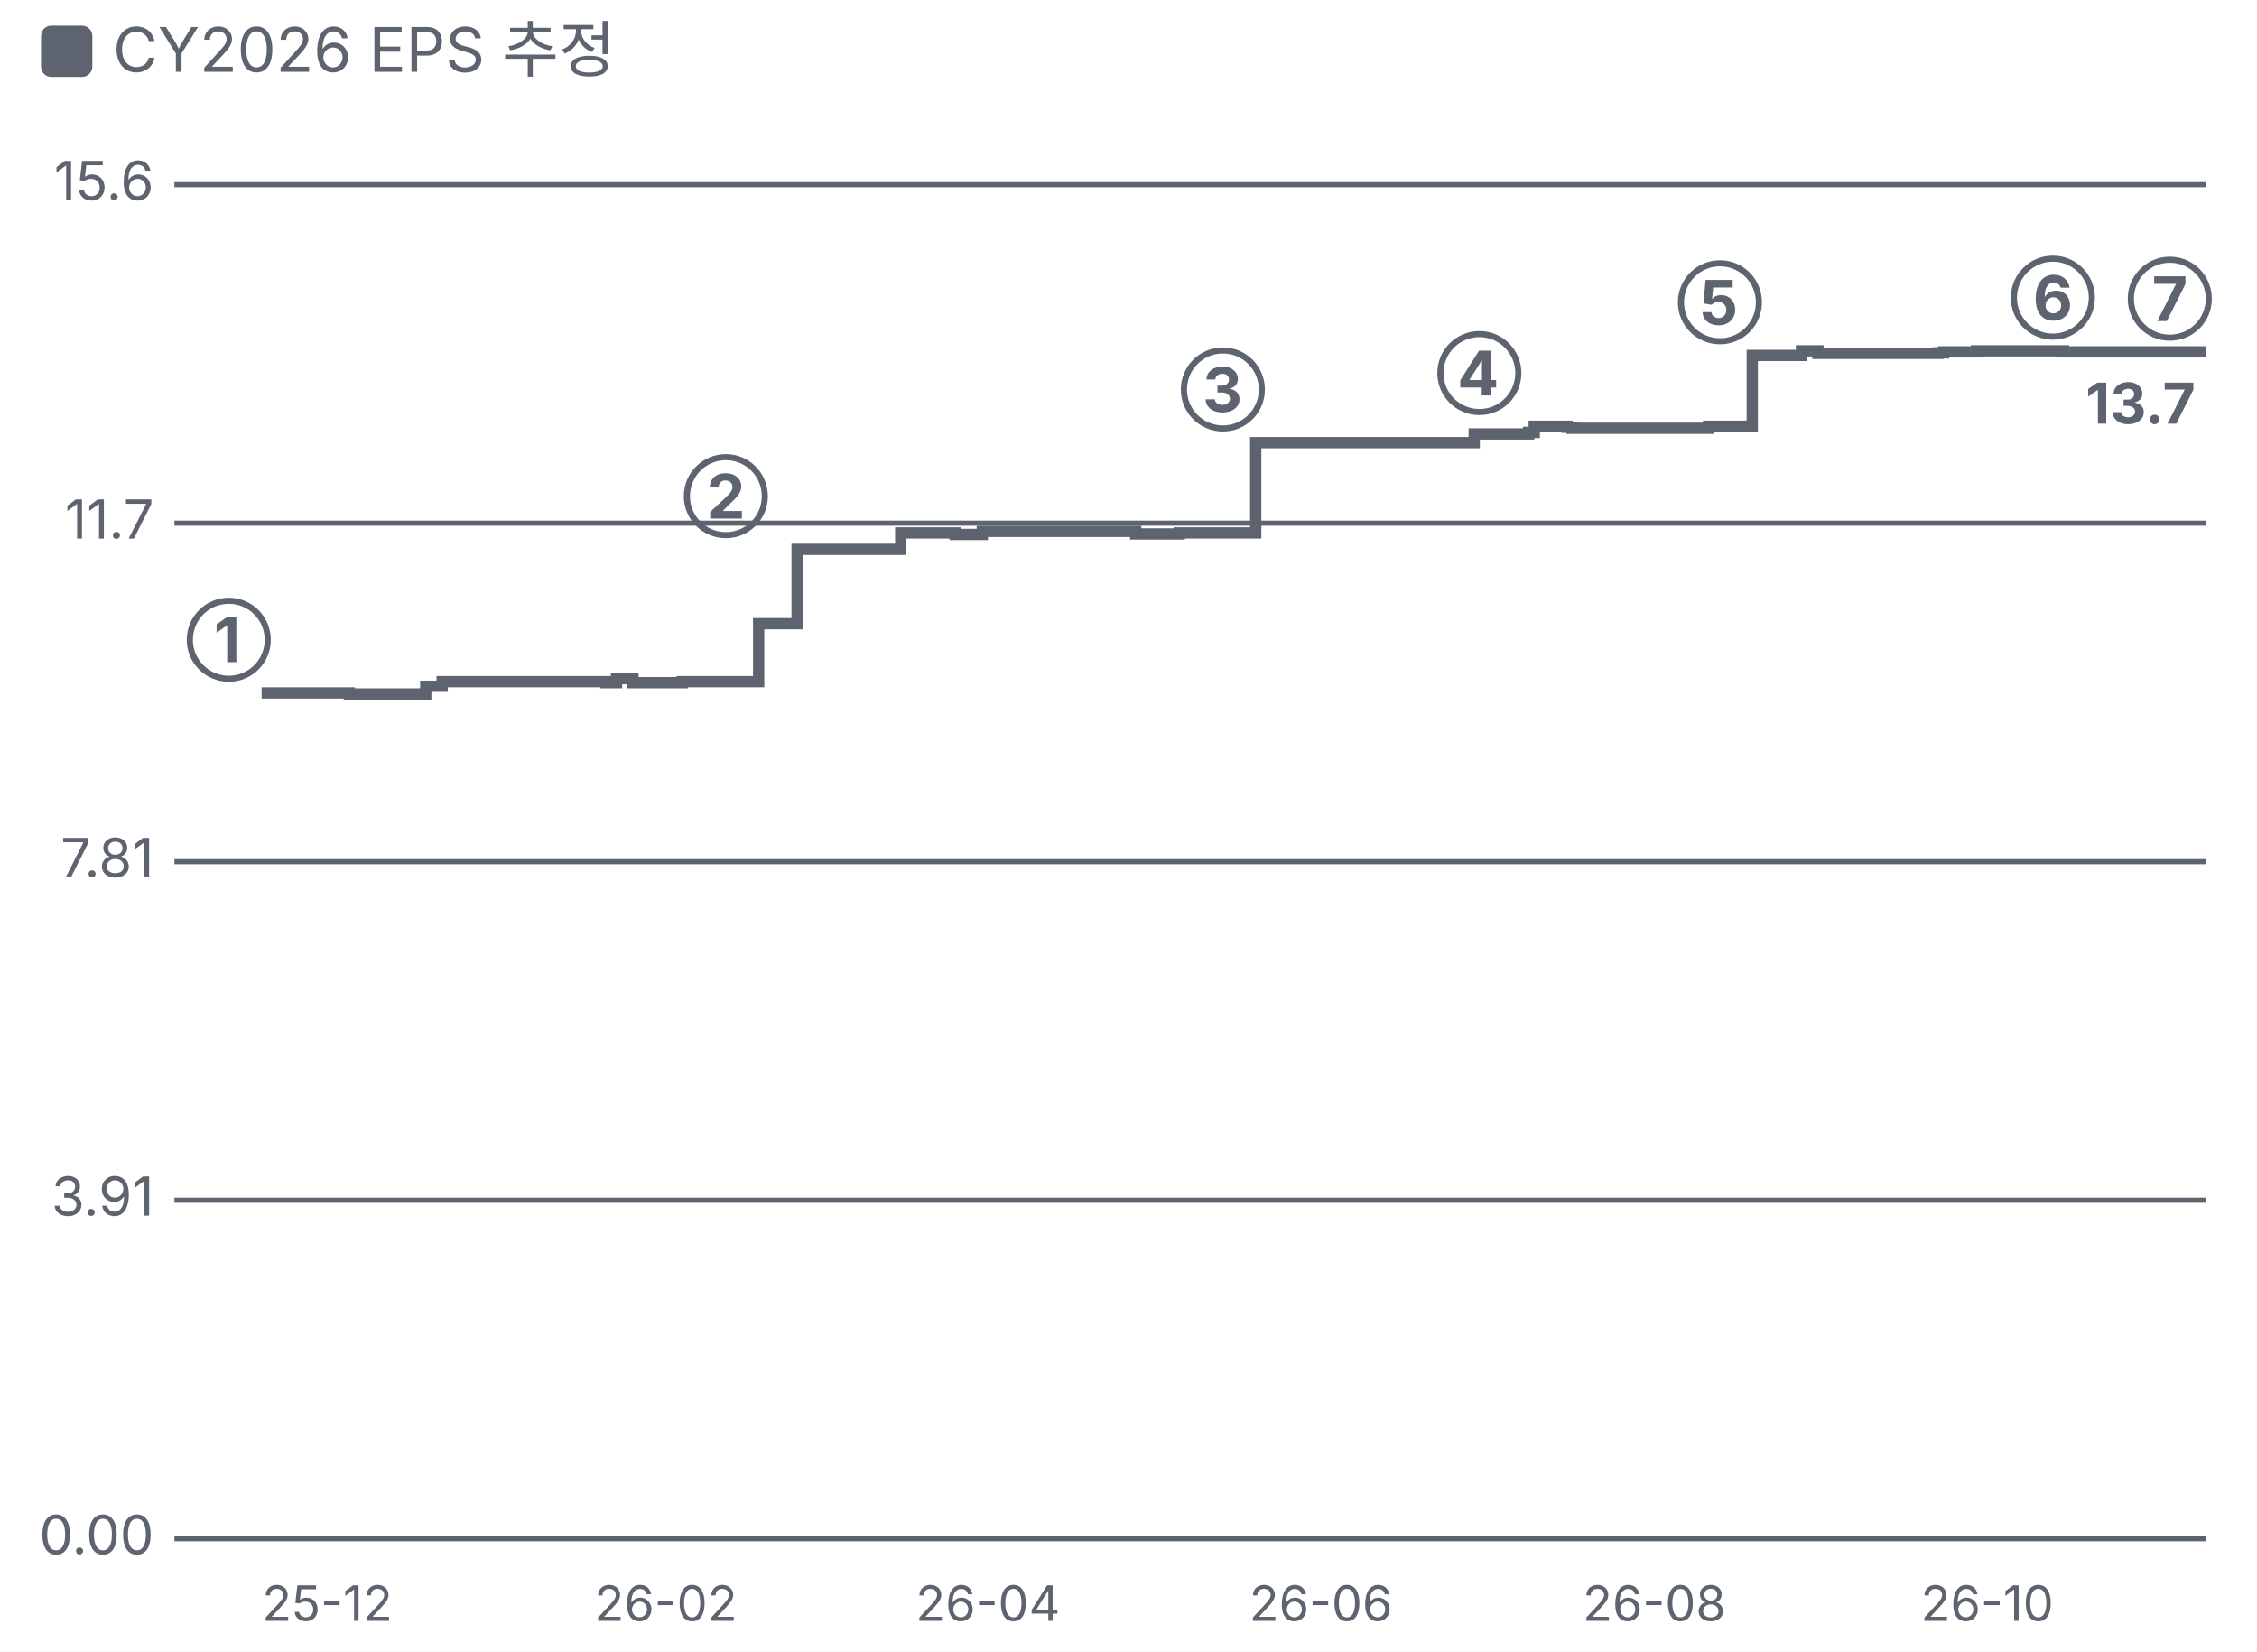
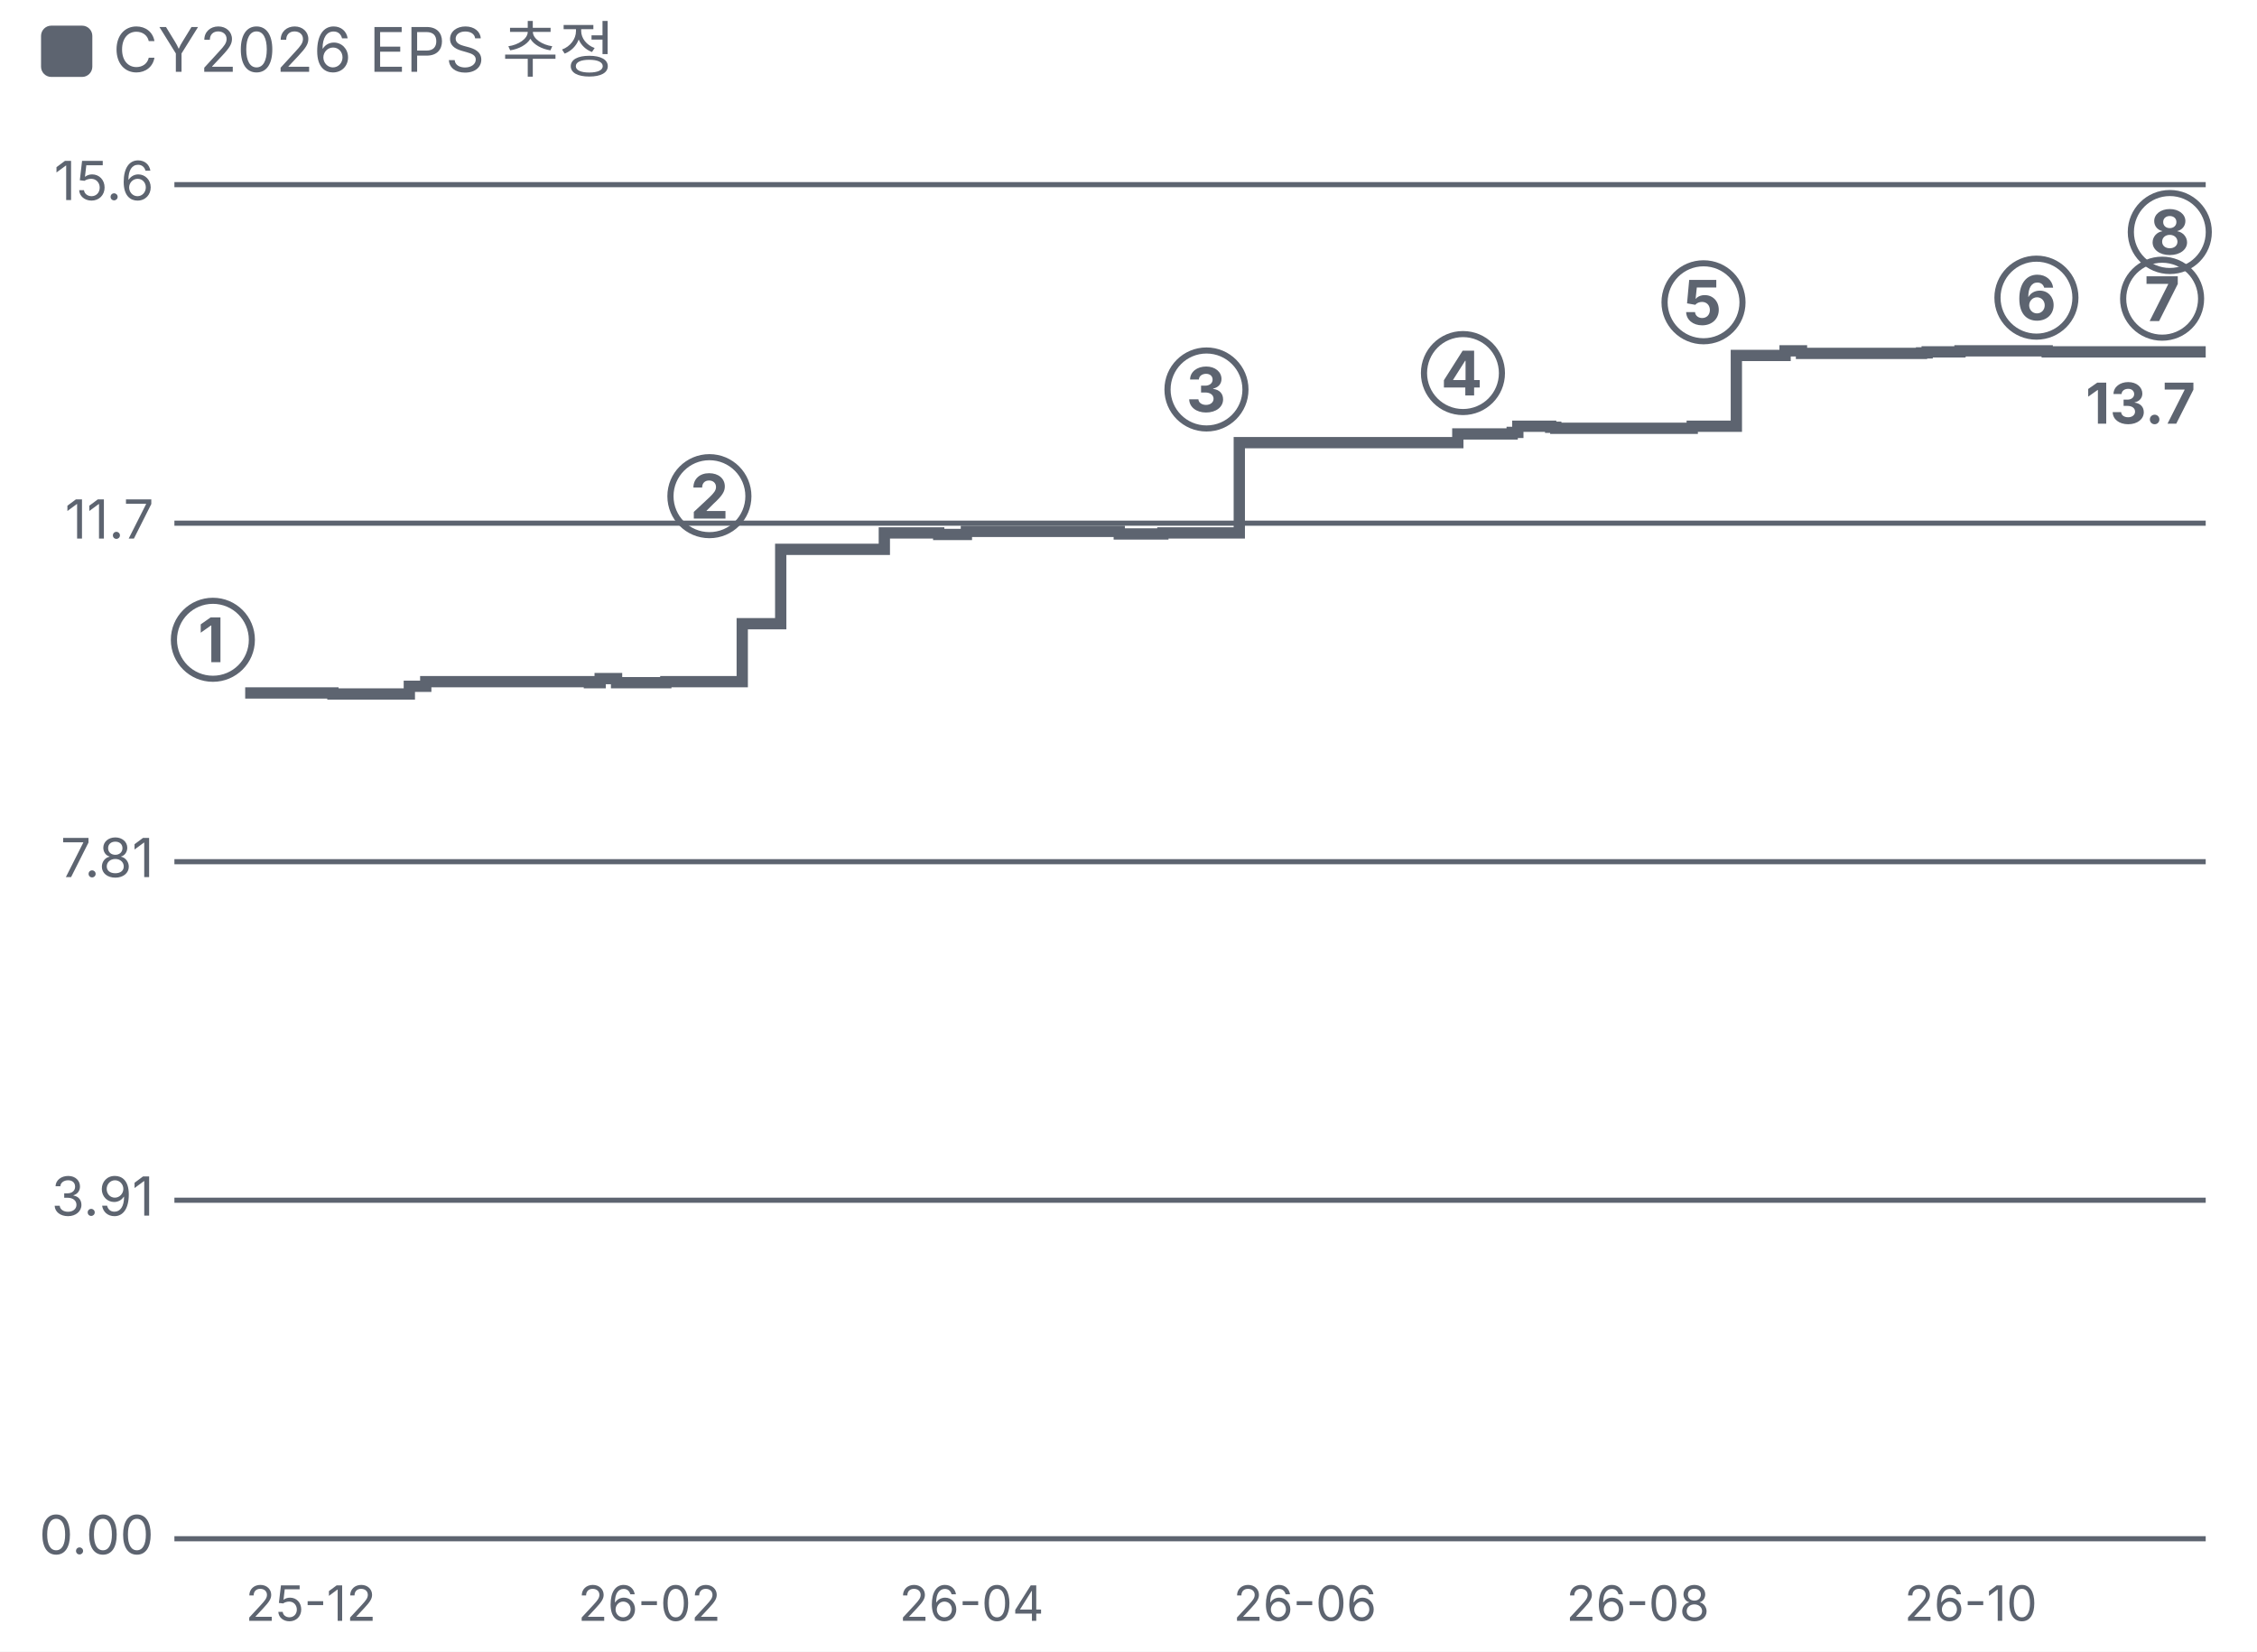
<svg xmlns="http://www.w3.org/2000/svg" viewBox="0 0 440 322" width="440" height="322">
  <style>text{fill:#5d6470;font-size:10.5px;font-family:-apple-system,'Apple SD Gothic Neo','Malgun Gothic',sans-serif}</style>
  <rect width="100%" height="100%" fill="#ffffff" />
  <rect x="8" y="5" width="10" height="10" rx="2" fill="#5d6470" />
  <text x="22" y="14" style="font-size:12px">CY2026 EPS 추정</text>
  <g transform="translate(0,22)">
    <line x1="34" x2="430" y1="278.0" y2="278.0" stroke="#5d6470" />
    <text x="30" y="281.0" text-anchor="end">0.00</text>
    <line x1="34" x2="430" y1="212.0" y2="212.0" stroke="#5d6470" />
    <text x="30" y="215.0" text-anchor="end">3.91</text>
    <line x1="34" x2="430" y1="146.0" y2="146.0" stroke="#5d6470" />
    <text x="30" y="149.0" text-anchor="end">7.81</text>
    <line x1="34" x2="430" y1="80.0" y2="80.0" stroke="#5d6470" />
    <text x="30" y="83.0" text-anchor="end">11.7</text>
    <line x1="34" x2="430" y1="14.0" y2="14.0" stroke="#5d6470" />
    <text x="30" y="17.0" text-anchor="end">15.6</text>
-     <text x="63.8" y="294" text-anchor="middle" style="font-size:9.5px">25-12</text>
-     <text x="129.8" y="294" text-anchor="middle" style="font-size:9.5px">26-02</text>
-     <text x="192.6" y="294" text-anchor="middle" style="font-size:9.5px">26-04</text>
-     <text x="257.5" y="294" text-anchor="middle" style="font-size:9.5px">26-06</text>
-     <text x="322.5" y="294" text-anchor="middle" style="font-size:9.5px">26-08</text>
-     <text x="387.4" y="294" text-anchor="middle" style="font-size:9.5px">26-10</text>
-     <polyline fill="none" stroke="#5d6470" stroke-width="2.2" points="51.0,113.1 52.1,113.1 52.1,113.1 68.1,113.1 68.1,113.3 71.3,113.3 71.3,113.3 83.0,113.3 83.0,111.8 86.2,111.8 86.2,110.9 118.1,110.9 118.1,111.1 120.2,111.1 120.2,110.3 123.4,110.3 123.4,111.1 133.0,111.1 133.0,110.9 147.9,110.9 147.9,99.6 155.4,99.6 155.4,85.1 175.6,85.1 175.6,81.9 186.2,81.9 186.2,82.2 191.5,82.2 191.5,81.6 221.4,81.6 221.4,82.1 229.9,82.1 229.9,81.9 244.8,81.9 244.8,64.3 287.4,64.3 287.4,62.6 298.0,62.6 298.0,62.3 299.1,62.3 299.1,61.1 305.5,61.1 305.5,61.3 306.5,61.3 306.5,61.5 333.1,61.5 333.1,61.1 341.6,61.1 341.6,47.3 351.2,47.3 351.2,46.4 354.4,46.4 354.4,46.9 377.8,46.9 377.8,46.8 378.9,46.8 378.9,46.6 385.3,46.6 385.3,46.4 395.9,46.4 395.9,46.4 402.3,46.4 402.3,46.6 409.8,46.6 409.8,46.6 430.0,46.6" />
+     <text x="60.6" y="294" text-anchor="middle" style="font-size:9.5px">25-12</text>
+     <text x="126.6" y="294" text-anchor="middle" style="font-size:9.5px">26-02</text>
+     <text x="189.4" y="294" text-anchor="middle" style="font-size:9.5px">26-04</text>
+     <text x="254.4" y="294" text-anchor="middle" style="font-size:9.5px">26-06</text>
+     <text x="319.3" y="294" text-anchor="middle" style="font-size:9.5px">26-08</text>
+     <text x="384.2" y="294" text-anchor="middle" style="font-size:9.5px">26-10</text>
+     <polyline fill="none" stroke="#5d6470" stroke-width="2.2" points="47.8,113.1 48.9,113.1 48.9,113.1 64.9,113.1 64.9,113.3 68.1,113.3 68.1,113.3 79.8,113.3 79.8,111.8 83.0,111.8 83.0,110.9 114.9,110.9 114.9,111.1 117.0,111.1 117.0,110.3 120.2,110.3 120.2,111.1 129.8,111.1 129.8,110.9 144.7,110.9 144.7,99.6 152.2,99.6 152.2,85.1 172.4,85.1 172.4,81.9 183.0,81.9 183.0,82.2 188.4,82.2 188.4,81.6 218.2,81.6 218.2,82.1 226.7,82.1 226.7,81.9 241.6,81.9 241.6,64.3 284.2,64.3 284.2,62.6 294.8,62.6 294.8,62.3 295.9,62.3 295.9,61.1 302.3,61.1 302.3,61.3 303.3,61.3 303.3,61.5 329.9,61.5 329.9,61.1 338.5,61.1 338.5,47.3 348.0,47.3 348.0,46.4 351.2,46.4 351.2,46.9 374.6,46.9 374.6,46.8 375.7,46.8 375.7,46.6 382.1,46.6 382.1,46.4 392.7,46.4 392.7,46.4 399.1,46.4 399.1,46.6 406.6,46.6 406.6,46.6 430.0,46.6" />
    <text x="428.0" y="60.6" text-anchor="end" style="fill:#5d6470;font-size:11px;font-weight:700">13.7</text>
-     <text x="44.6" y="107.1" text-anchor="middle" style="fill:#5d6470;font-size:12px;font-weight:700">①</text>
-     <text x="141.5" y="79.1" text-anchor="middle" style="fill:#5d6470;font-size:12px;font-weight:700">②</text>
-     <text x="238.4" y="58.3" text-anchor="middle" style="fill:#5d6470;font-size:12px;font-weight:700">③</text>
-     <text x="288.4" y="55.1" text-anchor="middle" style="fill:#5d6470;font-size:12px;font-weight:700">④</text>
-     <text x="335.3" y="41.3" text-anchor="middle" style="fill:#5d6470;font-size:12px;font-weight:700">⑤</text>
-     <text x="400.2" y="40.4" text-anchor="middle" style="fill:#5d6470;font-size:12px;font-weight:700">⑥</text>
-     <text x="423.0" y="40.6" text-anchor="middle" style="fill:#5d6470;font-size:12px;font-weight:700">⑦</text>
+     <text x="41.5" y="107.1" text-anchor="middle" style="fill:#5d6470;font-size:12px;font-weight:700">①</text>
+     <text x="138.3" y="79.1" text-anchor="middle" style="fill:#5d6470;font-size:12px;font-weight:700">②</text>
+     <text x="235.2" y="58.3" text-anchor="middle" style="fill:#5d6470;font-size:12px;font-weight:700">③</text>
+     <text x="285.2" y="55.1" text-anchor="middle" style="fill:#5d6470;font-size:12px;font-weight:700">④</text>
+     <text x="332.1" y="41.3" text-anchor="middle" style="fill:#5d6470;font-size:12px;font-weight:700">⑤</text>
+     <text x="397.0" y="40.4" text-anchor="middle" style="fill:#5d6470;font-size:12px;font-weight:700">⑥</text>
+     <text x="421.5" y="40.6" text-anchor="middle" style="fill:#5d6470;font-size:12px;font-weight:700">⑦</text>
+     <text x="423.0" y="27.6" text-anchor="middle" style="fill:#5d6470;font-size:12px;font-weight:700">⑧</text>
  </g>
</svg>
